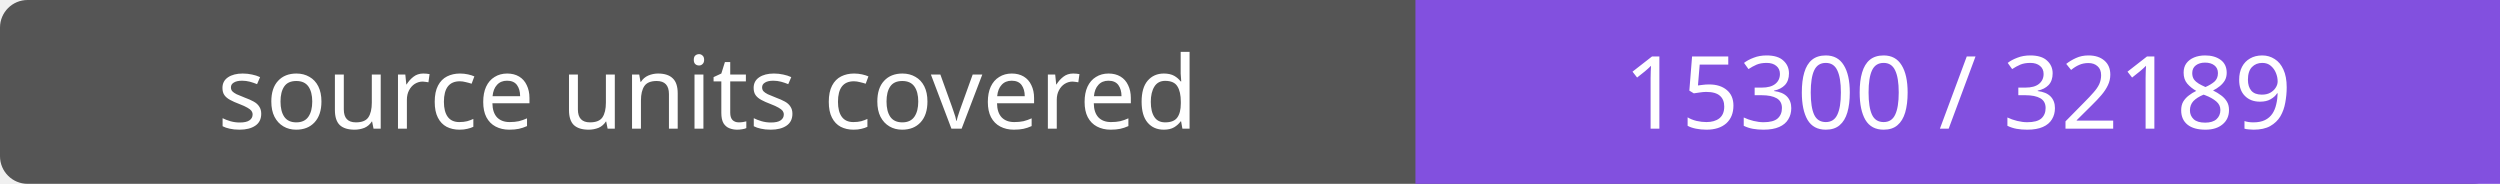
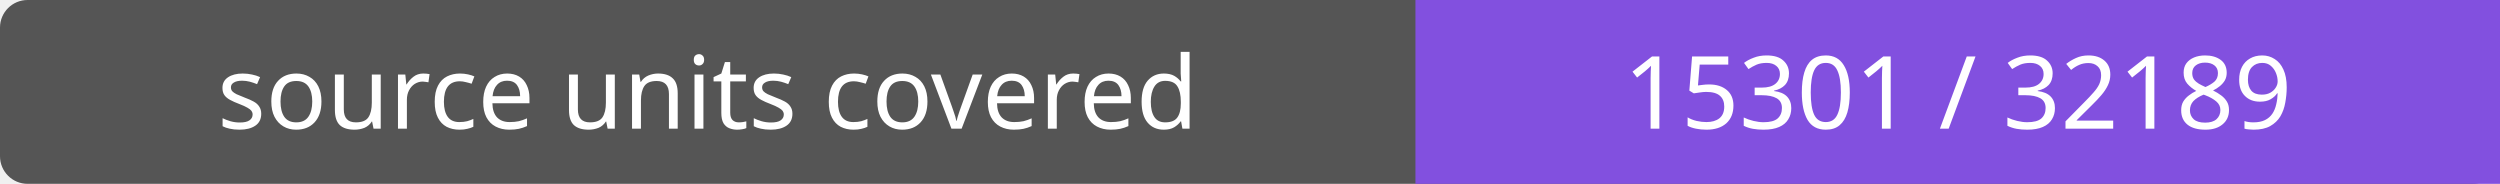
- <svg xmlns="http://www.w3.org/2000/svg" width="272" height="20" role="img" aria-label="source units covered: 15300 / 32189">
+ <svg xmlns="http://www.w3.org/2000/svg" width="272" height="20" role="img" aria-label="source units covered: 15301 / 32189">
  <rect width="272" height="20" rx="3" fill="#555" />
  <path fill="#8250df" d="M154 0h118v20H154z" />
  <g fill="#fff" text-anchor="middle" font-family="Verdana,sans-serif" font-size="11">
    <text x="77.0" y="14">source units covered</text>
-     <text x="213.0" y="14">15300 / 32189</text>
+     <text x="213.0" y="14">15301 / 32189</text>
  </g>
</svg>
